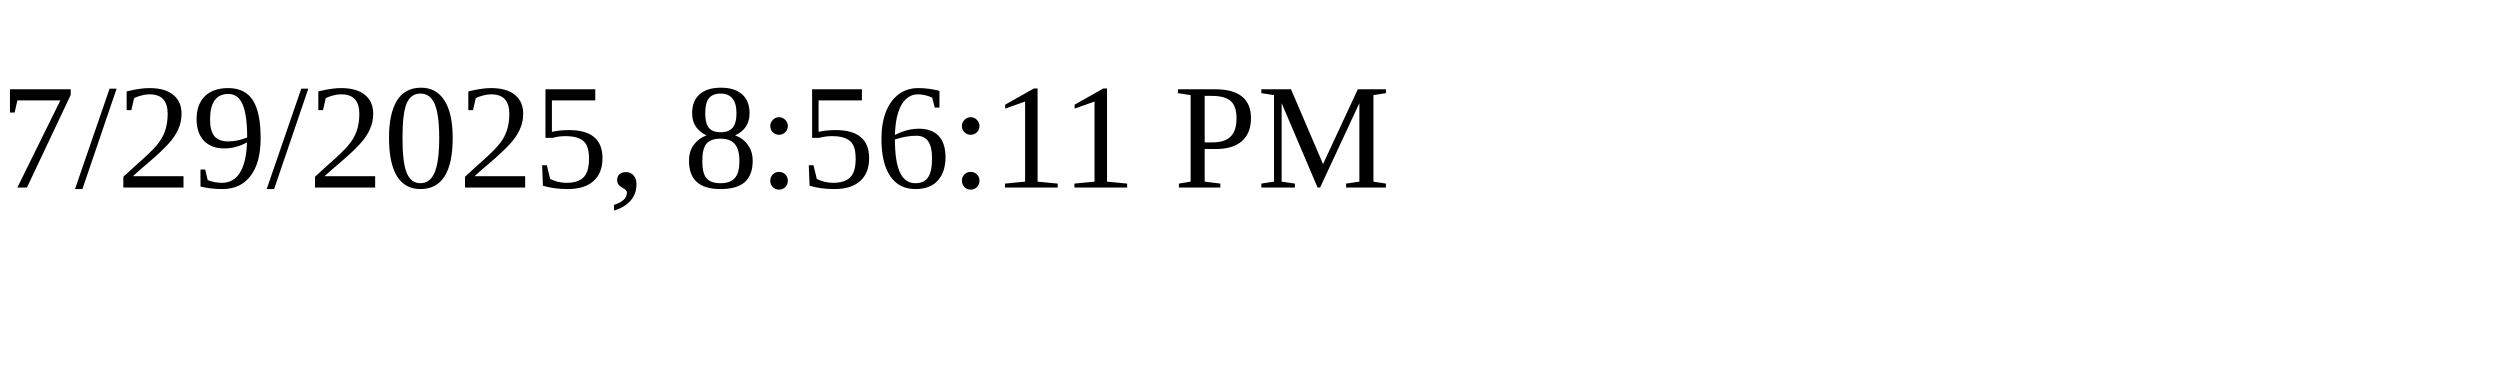
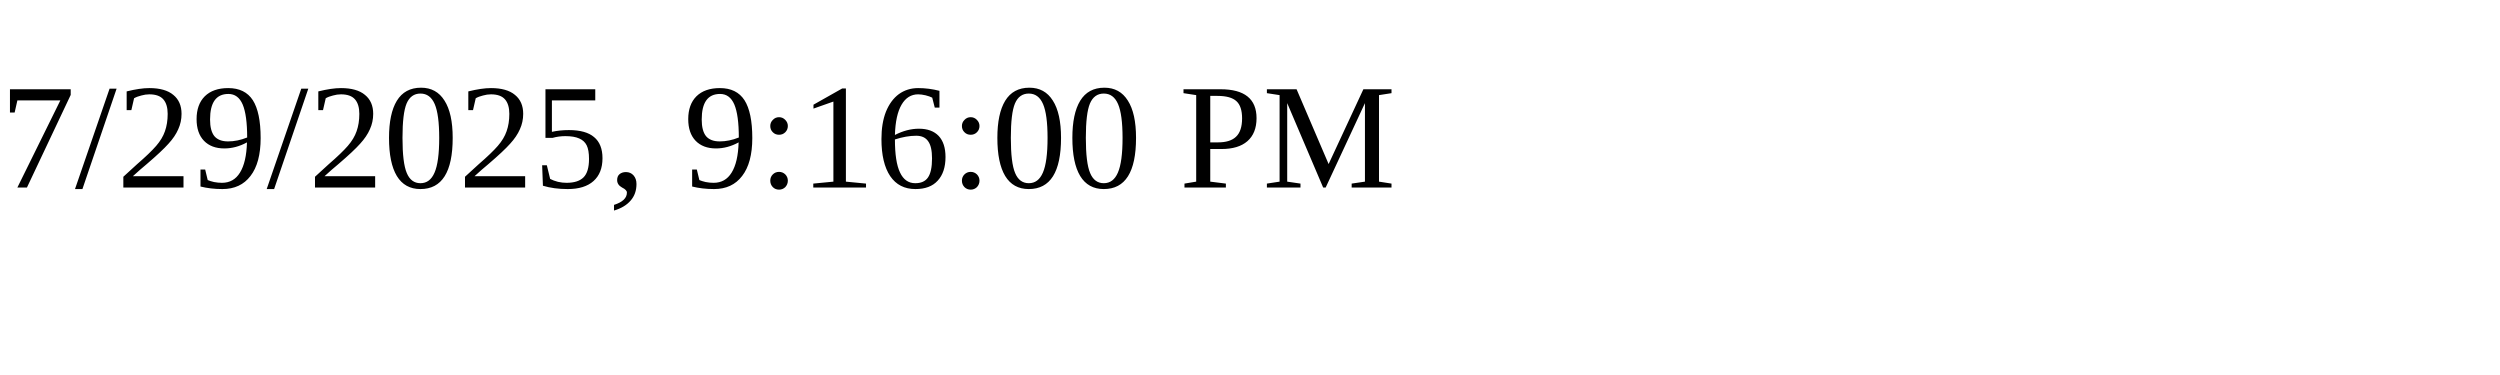
<svg xmlns="http://www.w3.org/2000/svg" height="30" width="200">
-   <text x="0" y="15">7/29/2025, 8:56:11 PM</text>
+   <text x="0" y="15">7/29/2025, 9:16:00 PM</text>
</svg>
